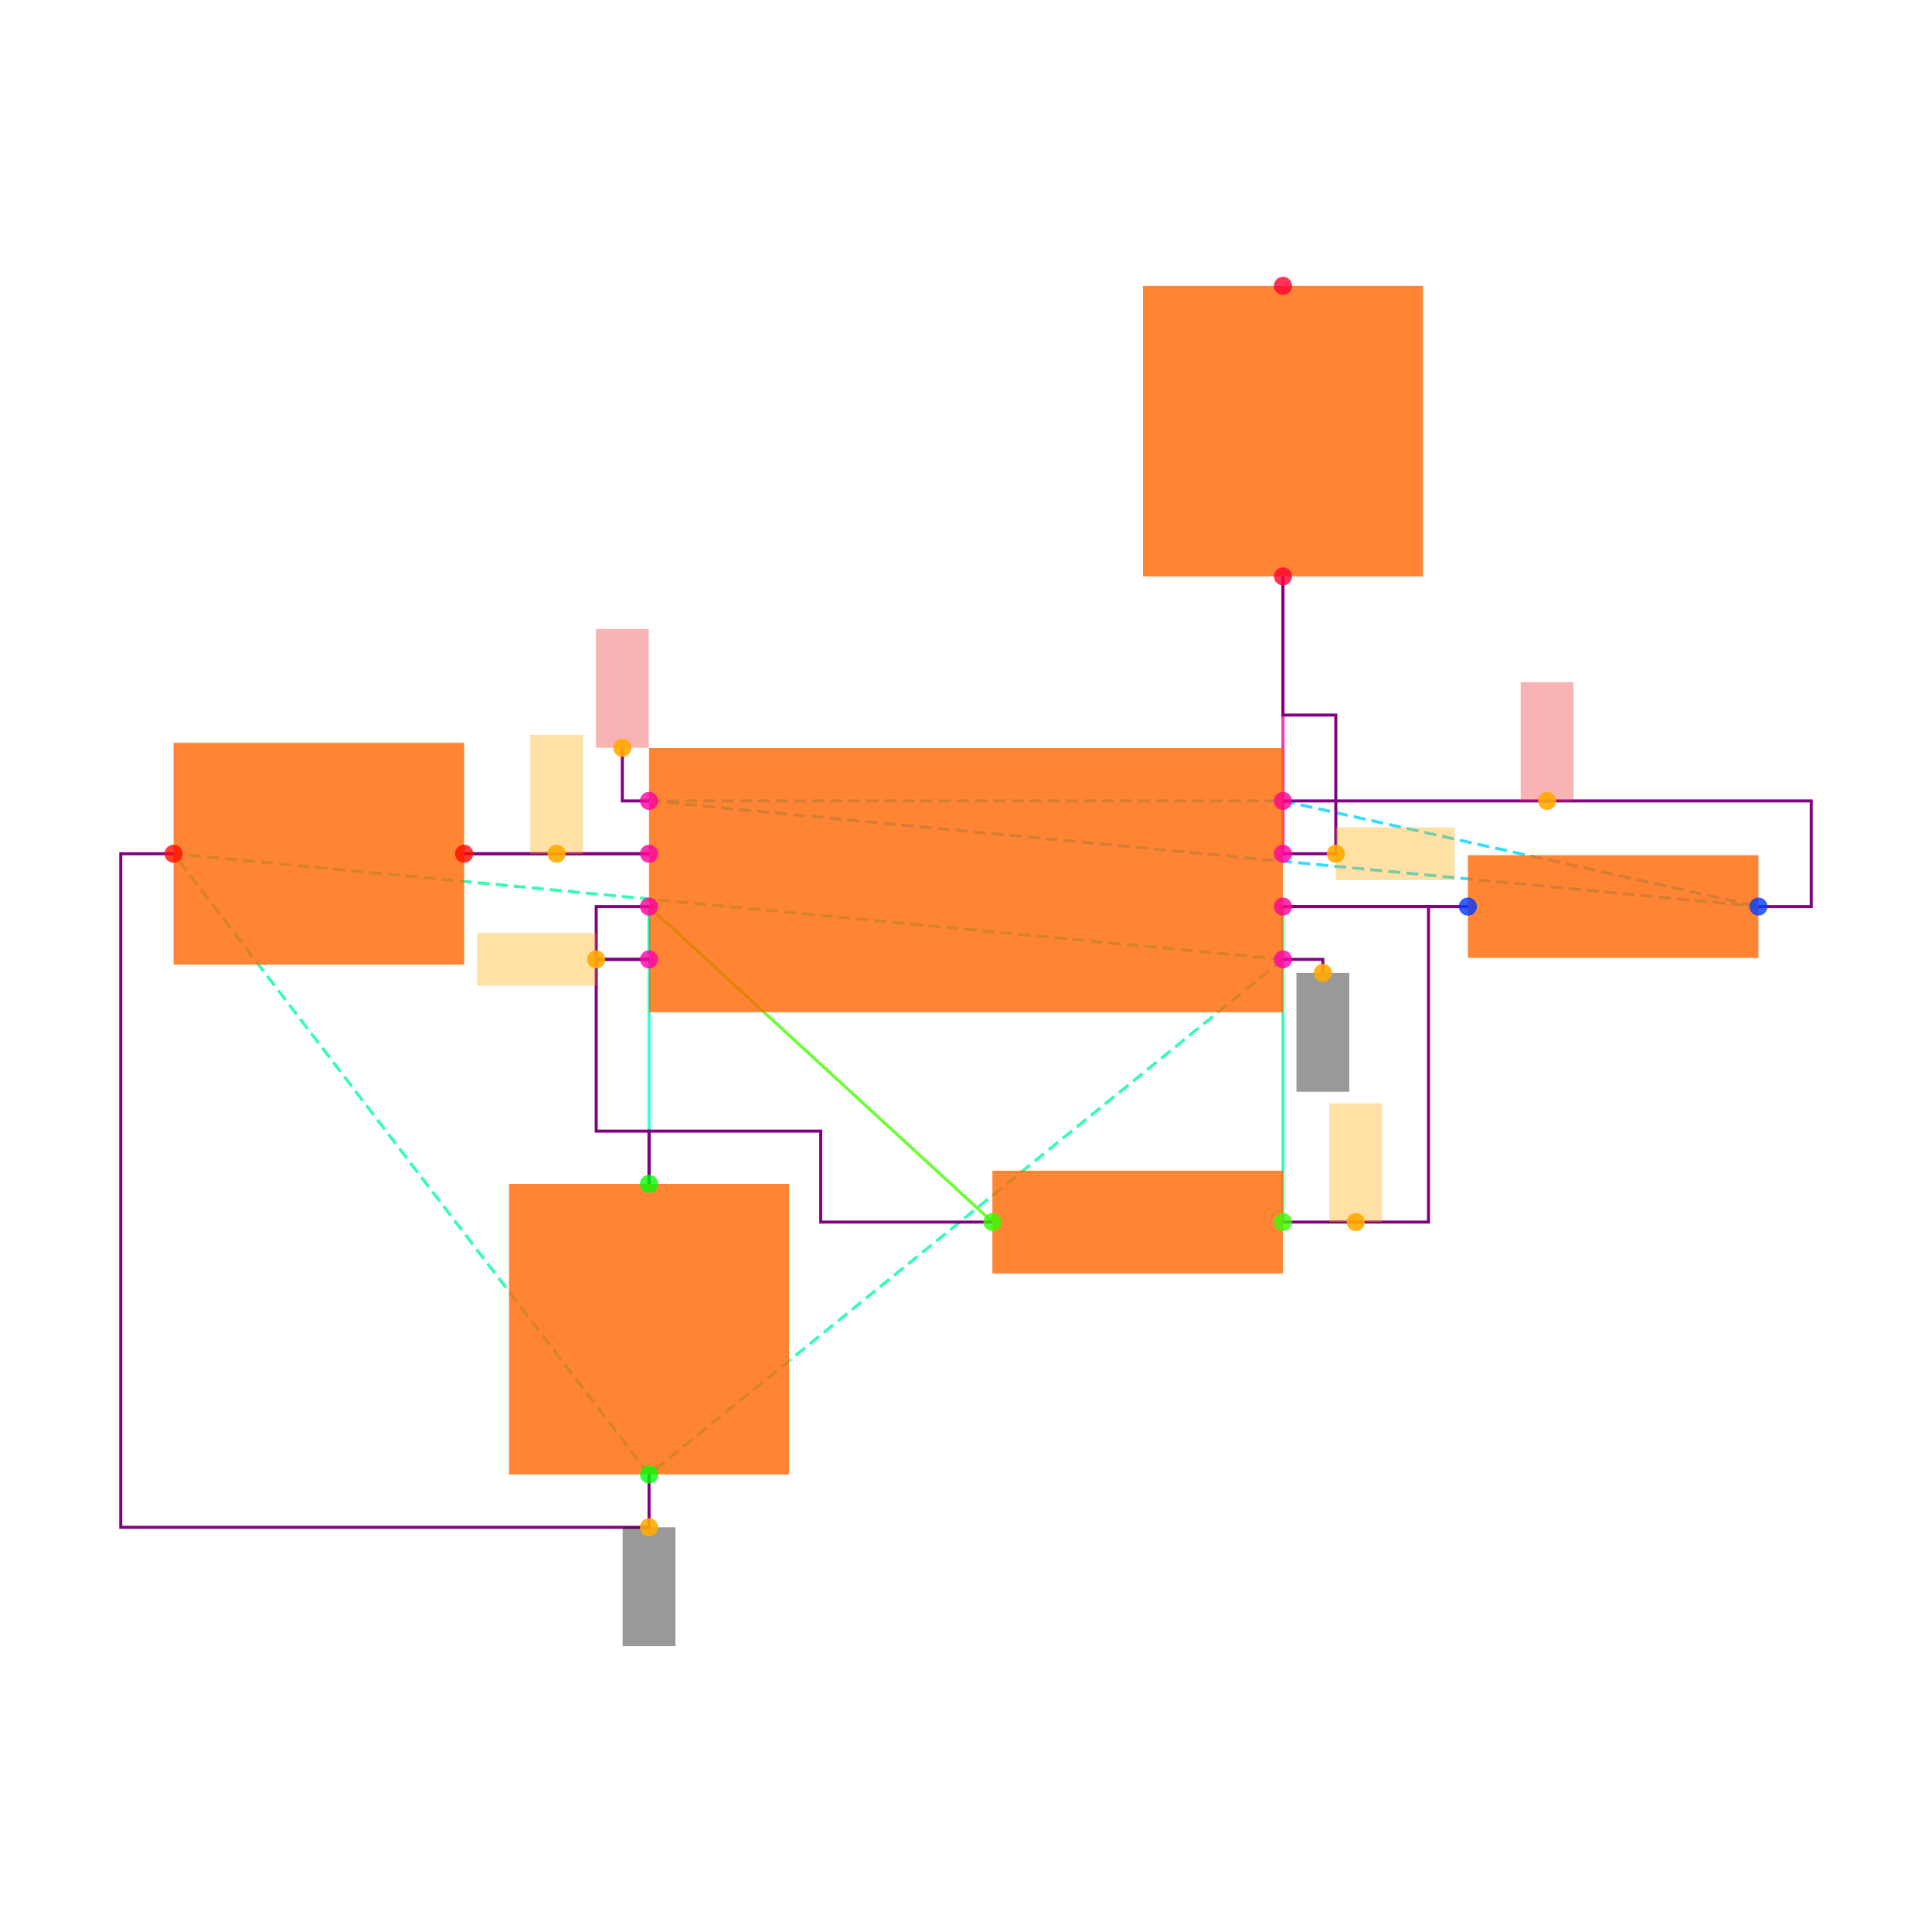
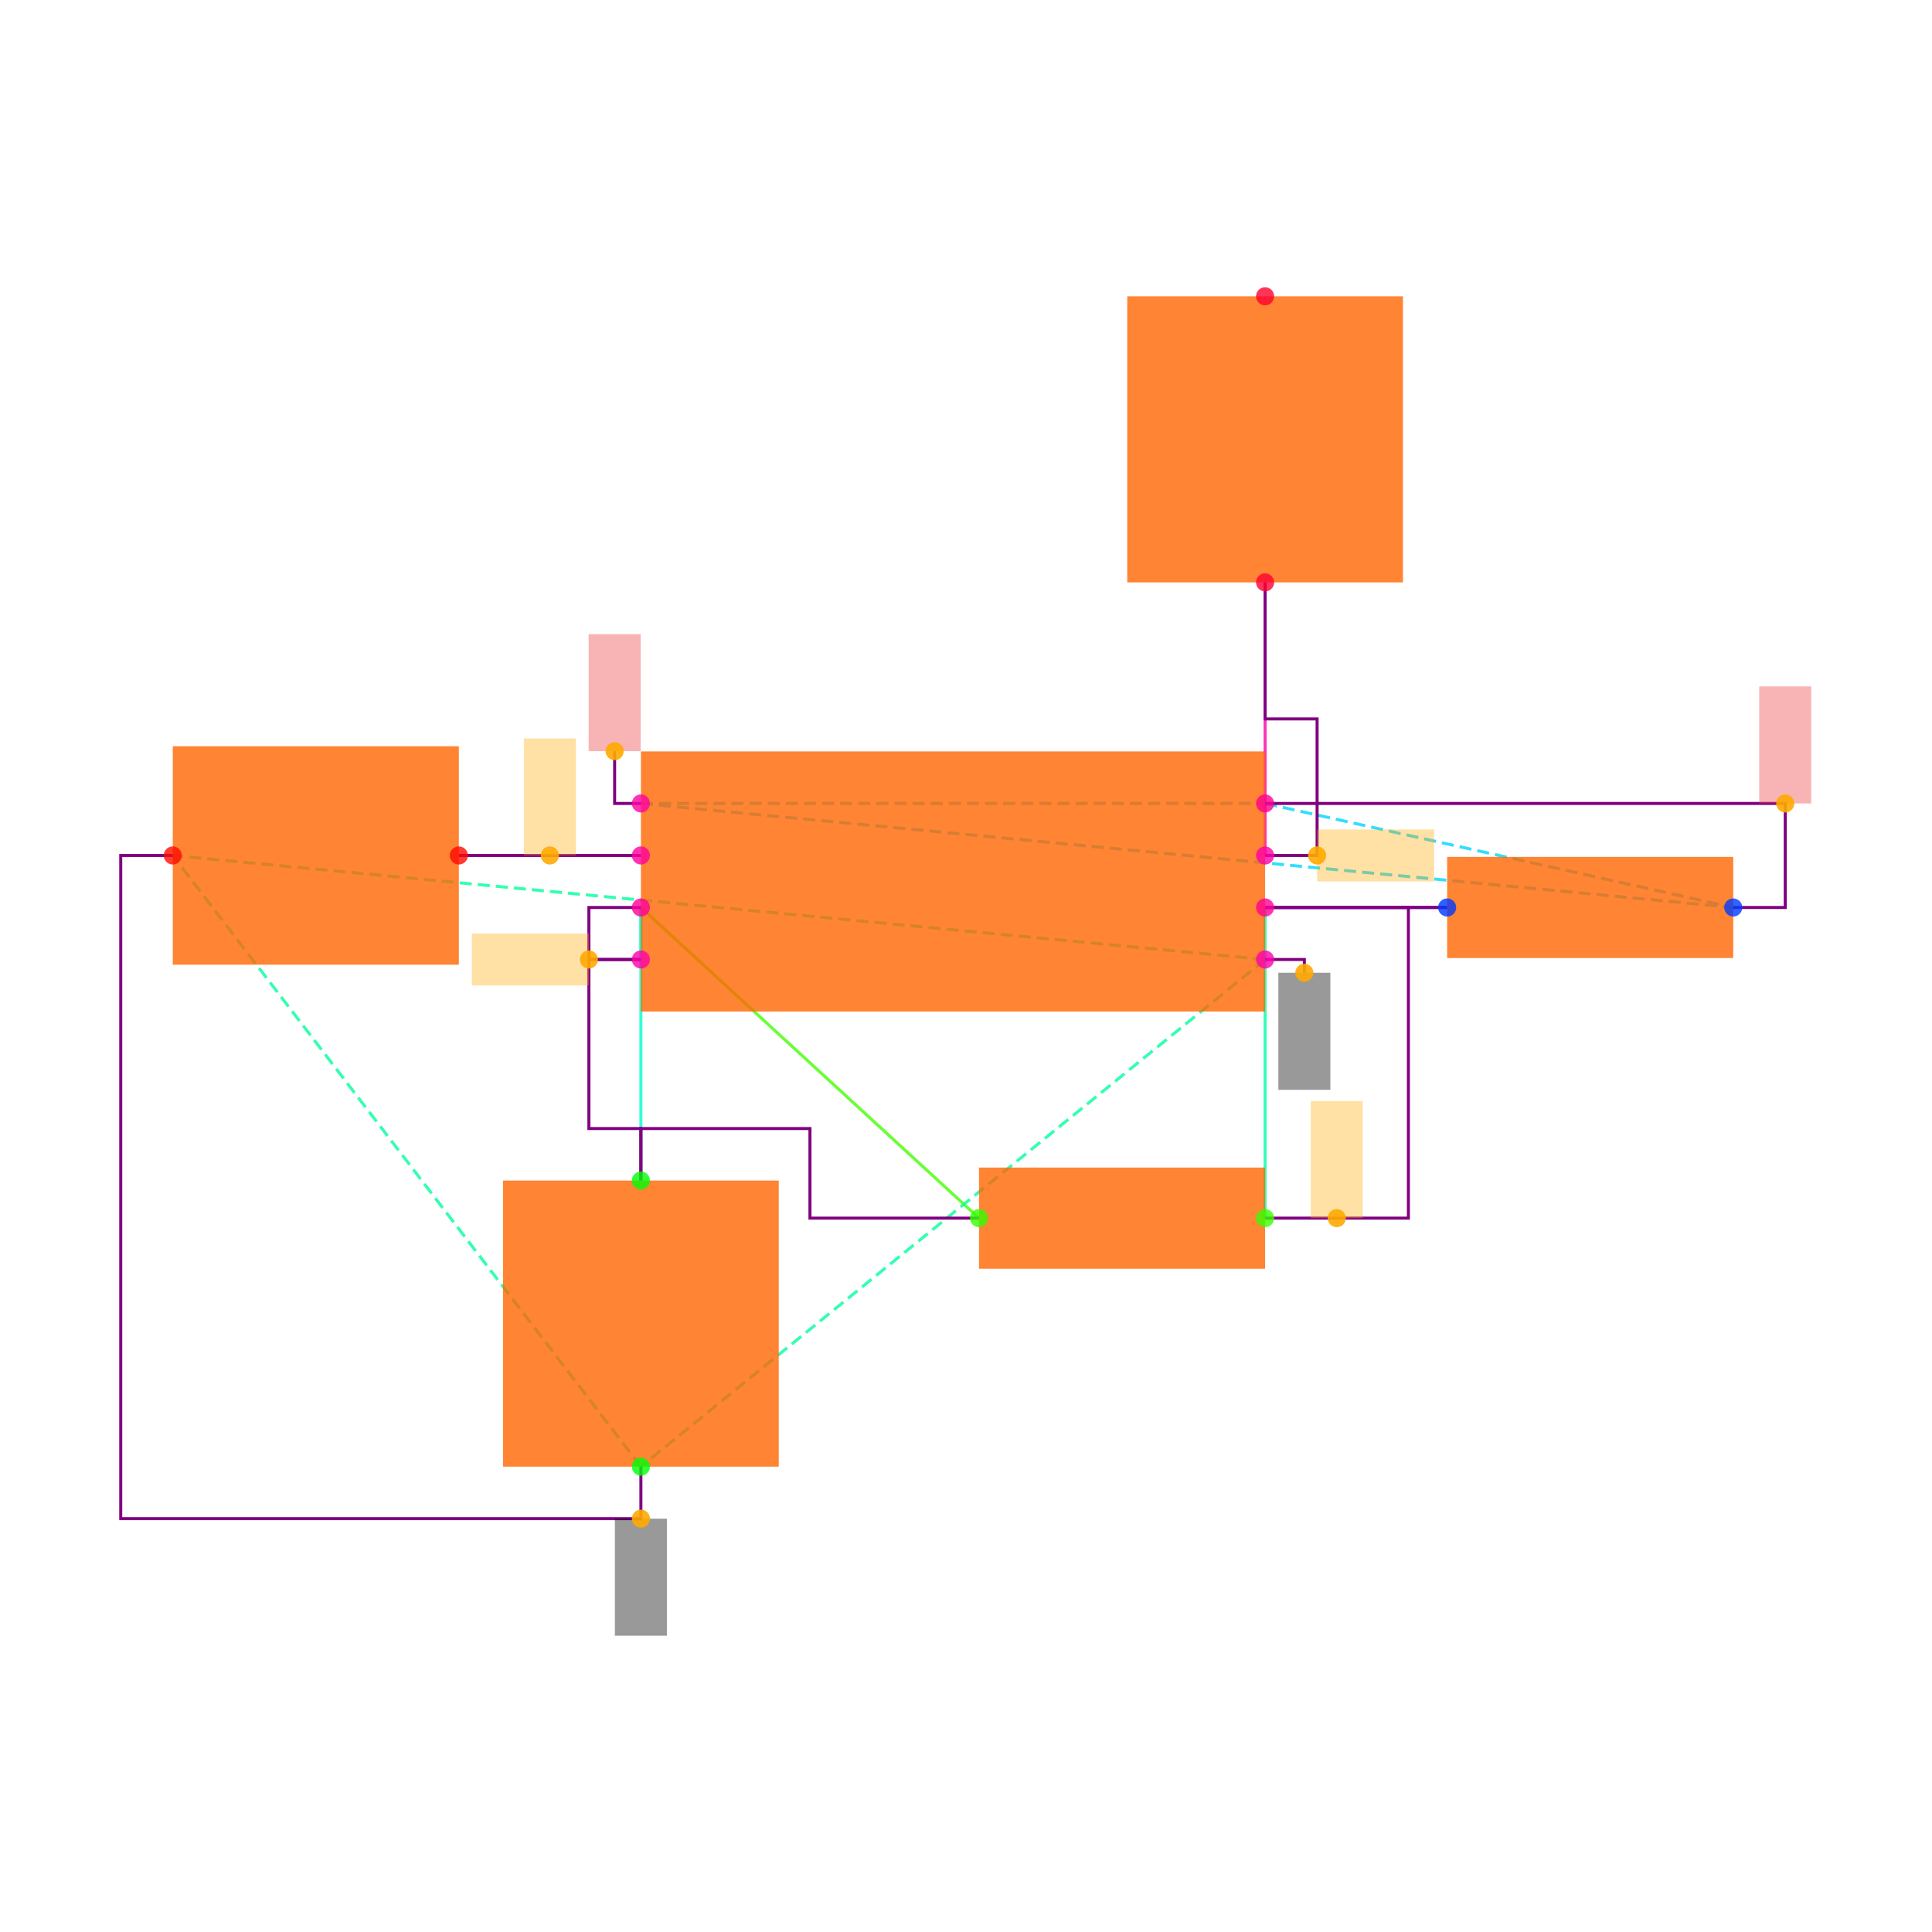
<svg xmlns="http://www.w3.org/2000/svg" width="640" height="640" viewBox="0 0 640 640">
  <rect width="100%" height="100%" fill="white" />
  <g>
-     <polyline data-points="-1.2000000000000002,0.10000000000000003 -1.9000000000000004,0.10000000000000002" data-type="line" data-label="" points="215,282.812 153.75,282.812" fill="none" stroke="hsl(296, 100%, 50%, 0.8)" stroke-width="1px" />
-   </g>
-   <g>
-     <polyline data-points="-1.2000000000000002,-0.09999999999999998 -1.2000000000000002,-0.30000000000000004" data-type="line" data-label="" points="215,300.312 215,317.812" fill="none" stroke="hsl(168, 100%, 50%, 0.8)" stroke-width="1px" />
-   </g>
-   <g>
-     <polyline data-points="1.9000000000000004,-0.10000000000000002 1.2000000000000002,-0.10000000000000003" data-type="line" data-label="" points="486.25,300.312 425,300.312" fill="none" stroke="hsl(248, 100%, 50%, 0.8)" stroke-width="1px" />
-   </g>
-   <g>
-     <polyline data-points="1.2000000000000002,-0.10000000000000003 1.2000000000000002,-1.2944553500000002" data-type="line" data-label="" points="425,300.312 425,404.827" fill="none" stroke="hsl(160, 100%, 50%, 0.8)" stroke-width="1px" />
-   </g>
-   <g>
-     <polyline data-points="0.10000000000000009,-1.2944553500000002 -1.2000000000000002,-0.09999999999999998" data-type="line" data-label="" points="328.75,404.827 215,300.312" fill="none" stroke="hsl(104, 100%, 50%, 0.8)" stroke-width="1px" />
-   </g>
-   <g>
-     <polyline data-points="-1.2000000000000002,-0.09999999999999998 -1.2000000000000002,-1.1500000000000001" data-type="line" data-label="" points="215,300.312 215,392.188" fill="none" stroke="hsl(168, 100%, 50%, 0.8)" stroke-width="1px" />
-   </g>
-   <g>
-     <polyline data-points="1.2000000000000002,0.09999999999999998 1.2000000000000002,1.1500000000000001" data-type="line" data-label="" points="425,282.812 425,190.938" fill="none" stroke="hsl(320, 100%, 50%, 0.8)" stroke-width="1px" />
-   </g>
-   <g>
-     <polyline data-points="1.2000000000000002,-0.30000000000000004 -1.2000000000000002,-2.25" data-type="line" data-label="" points="425,317.812 215,488.438" fill="none" stroke="hsl(157, 100%, 50%, 0.8)" stroke-width="1px" stroke-dasharray="4 2" />
-   </g>
-   <g>
-     <polyline data-points="1.2000000000000002,-0.30000000000000004 -3,0.10000000000000016" data-type="line" data-label="" points="425,317.812 57.5,282.812" fill="none" stroke="hsl(157, 100%, 50%, 0.8)" stroke-width="1px" stroke-dasharray="4 2" />
-   </g>
-   <g>
-     <polyline data-points="-1.2000000000000002,-2.25 -3,0.10000000000000016" data-type="line" data-label="" points="215,488.438 57.5,282.812" fill="none" stroke="hsl(157, 100%, 50%, 0.8)" stroke-width="1px" stroke-dasharray="4 2" />
-   </g>
-   <g>
-     <polyline data-points="-1.2000000000000002,0.30000000000000004 1.2000000000000002,0.30000000000000004" data-type="line" data-label="" points="215,265.312 425,265.312" fill="none" stroke="hsl(190, 100%, 50%, 0.8)" stroke-width="1px" stroke-dasharray="4 2" />
-   </g>
-   <g>
-     <polyline data-points="-1.2000000000000002,0.30000000000000004 3,-0.10000000000000016" data-type="line" data-label="" points="215,265.312 582.5,300.312" fill="none" stroke="hsl(190, 100%, 50%, 0.8)" stroke-width="1px" stroke-dasharray="4 2" />
-   </g>
-   <g>
-     <polyline data-points="1.2000000000000002,0.30000000000000004 3,-0.10000000000000016" data-type="line" data-label="" points="425,265.312 582.5,300.312" fill="none" stroke="hsl(190, 100%, 50%, 0.8)" stroke-width="1px" stroke-dasharray="4 2" />
-   </g>
-   <g>
-     <polyline data-points="-1.2000000000000002,0.10000000000000003 -1.9000000000000004,0.10000000000000002" data-type="line" data-label="" points="215,282.812 153.75,282.812" fill="none" stroke="purple" stroke-width="1px" />
-   </g>
-   <g>
-     <polyline data-points="-1.2000000000000002,-0.30000000000000004 -1.4000000000000001,-0.30000000000000004 -1.4000000000000001,-0.9500000000000002 -1.2000000000000002,-0.9500000000000002 -1.2000000000000002,-1.1500000000000001" data-type="line" data-label="" points="215,317.812 197.5,317.812 197.5,374.688 215,374.688 215,392.188" fill="none" stroke="purple" stroke-width="1px" />
-   </g>
-   <g>
-     <polyline data-points="-1.2000000000000002,-0.09999999999999998 -1.4000000000000001,-0.09999999999999998 -1.4000000000000001,-0.30000000000000004 -1.2000000000000002,-0.30000000000000004" data-type="line" data-label="" points="215,300.312 197.5,300.312 197.5,317.812 215,317.812" fill="none" stroke="purple" stroke-width="1px" />
-   </g>
-   <g>
-     <polyline data-points="0.09999999999999987,-1.2944553500000002 -0.55,-1.2944553500000002 -0.55,-0.9500000000000002 -1.2000000000000002,-0.9500000000000002 -1.2000000000000002,-1.1500000000000001" data-type="line" data-label="" points="328.75,404.827 271.875,404.827 271.875,374.688 215,374.688 215,392.188" fill="none" stroke="purple" stroke-width="1px" />
-   </g>
-   <g>
-     <polyline data-points="1.2000000000000002,-0.10000000000000003 1.9000000000000004,-0.10000000000000002" data-type="line" data-label="" points="425,300.312 486.25,300.312" fill="none" stroke="purple" stroke-width="1px" />
-   </g>
-   <g>
-     <polyline data-points="1.2000000000000002,0.09999999999999998 1.4000000000000001,0.09999999999999998 1.4000000000000001,0.625 1.2000000000000002,0.625 1.2000000000000002,1.1500000000000001" data-type="line" data-label="" points="425,282.812 442.5,282.812 442.5,236.875 425,236.875 425,190.938" fill="none" stroke="purple" stroke-width="1px" />
-   </g>
-   <g>
-     <polyline data-points="1.2000000000000002,0.30000000000000004 3.2,0.30000000000000004 3.2,-0.10000000000000016 3,-0.10000000000000016" data-type="line" data-label="" points="425,265.312 600,265.312 600,300.312 582.5,300.312" fill="none" stroke="purple" stroke-width="1px" />
-   </g>
-   <g>
-     <polyline data-points="-1.2000000000000002,-2.25 -1.2000000000000002,-2.45 -3.2,-2.45 -3.2,0.10000000000000016 -3,0.10000000000000016" data-type="line" data-label="" points="215,488.438 215,505.938 40,505.938 40,282.812 57.5,282.812" fill="none" stroke="purple" stroke-width="1px" />
-   </g>
-   <g>
-     <polyline data-points="1.2000000000000002,-1.2944553500000002 1.7510000000000003,-1.2944553500000002 1.7510000000000003,-0.10000000000000003 1.2000000000000002,-0.10000000000000003" data-type="line" data-label="" points="425,404.827 473.213,404.827 473.213,300.312 425,300.312" fill="none" stroke="purple" stroke-width="1px" />
-   </g>
-   <g>
-     <polyline data-points="1.2000000000000002,-0.30000000000000004 1.3510000000000002,-0.30000000000000004 1.3510000000000002,-0.35100000000000003" data-type="line" data-label="" points="425,317.812 438.213,317.812 438.213,322.275" fill="none" stroke="purple" stroke-width="1px" />
-   </g>
-   <g>
-     <polyline data-points="-1.2000000000000002,0.30000000000000004 -1.3010000000000002,0.30000000000000004 -1.3010000000000002,0.5010000000000001" data-type="line" data-label="" points="215,265.312 206.162,265.312 206.162,247.725" fill="none" stroke="purple" stroke-width="1px" />
-   </g>
-   <g>
-     <rect data-type="rect" data-label="schematic_component_0" data-x="0" data-y="0" x="215" y="247.812" width="210" height="87.5" fill="hsl(24, 100%, 50%, 0.8)" stroke="black" stroke-width="0.011" />
-   </g>
-   <g>
-     <rect data-type="rect" data-label="schematic_component_1" data-x="2.45" data-y="-0.10000000000000009" x="486.25" y="283.298" width="96.25" height="34.03" fill="hsl(24, 100%, 50%, 0.8)" stroke="black" stroke-width="0.011" />
-   </g>
-   <g>
-     <rect data-type="rect" data-label="schematic_component_2" data-x="0.6500000000000001" data-y="-1.2944553500000002" x="328.75" y="387.813" width="96.25" height="34.03" fill="hsl(24, 100%, 50%, 0.8)" stroke="black" stroke-width="0.011" />
-   </g>
-   <g>
-     <rect data-type="rect" data-label="schematic_component_3" data-x="-1.2000000000000002" data-y="-1.7000000000000002" x="168.625" y="392.188" width="92.75" height="96.25" fill="hsl(24, 100%, 50%, 0.8)" stroke="black" stroke-width="0.011" />
-   </g>
-   <g>
-     <rect data-type="rect" data-label="schematic_component_4" data-x="-2.45" data-y="0.10000000000000009" x="57.5" y="246.062" width="96.25" height="73.5" fill="hsl(24, 100%, 50%, 0.8)" stroke="black" stroke-width="0.011" />
-   </g>
-   <g>
-     <rect data-type="rect" data-label="schematic_component_5" data-x="1.2000000000000002" data-y="1.7000000000000002" x="378.625" y="94.687" width="92.75" height="96.25" fill="hsl(24, 100%, 50%, 0.8)" stroke="black" stroke-width="0.011" />
-   </g>
-   <g>
-     <rect data-type="rect" data-label="netId: GND globalConnNetId: connectivity_net4" data-x="1.3510000000000002" data-y="-0.5760000000000001" x="429.462" y="322.275" width="17.5" height="39.375" fill="#00000066" stroke="#000000" stroke-width="0.011" />
-   </g>
-   <g>
-     <rect data-type="rect" data-label="netId: GND globalConnNetId: connectivity_net4" data-x="-1.2000000000000002" data-y="-2.6750000000000003" x="206.25" y="505.938" width="17.5" height="39.375" fill="#00000066" stroke="#000000" stroke-width="0.011" />
-   </g>
-   <g>
-     <rect data-type="rect" data-label="netId: U1.THRES to U1.TRIG globalConnNetId: connectivity_net1" data-x="-1.6250000000000002" data-y="-0.30000000000000004" x="158.125" y="309.062" width="39.375" height="17.5" fill="hsl(40, 100%, 50%, 0.35)" stroke="black" stroke-width="0.011" />
-   </g>
-   <g>
-     <rect data-type="rect" data-label="netId: U1.OUT to R3.pin1 globalConnNetId: connectivity_net3" data-x="1.6250000000000002" data-y="0.09999999999999998" x="442.5" y="274.062" width="39.375" height="17.5" fill="hsl(40, 100%, 50%, 0.35)" stroke="black" stroke-width="0.011" />
-   </g>
-   <g>
-     <rect data-type="rect" data-label="netId: VCC globalConnNetId: connectivity_net5" data-x="-1.3010000000000002" data-y="0.7260000000000001" x="197.412" y="208.35" width="17.5" height="39.375" fill="#ef444466" stroke="#ef4444" stroke-width="0.011" />
-   </g>
-   <g>
-     <rect data-type="rect" data-label="netId: VCC globalConnNetId: connectivity_net5" data-x="2.2" data-y="0.525" x="503.75" y="225.938" width="17.5" height="39.375" fill="#ef444466" stroke="#ef4444" stroke-width="0.011" />
-   </g>
-   <g>
-     <rect data-type="rect" data-label="netId: U1.CTRL to C2.pin1 globalConnNetId: connectivity_net0" data-x="-1.5500000000000003" data-y="0.32500000000000007" x="175.625" y="243.438" width="17.5" height="39.375" fill="hsl(40, 100%, 50%, 0.35)" stroke="black" stroke-width="0.011" />
-   </g>
-   <g>
-     <rect data-type="rect" data-label="netId: U1.DISCH to R2.pin1 globalConnNetId: connectivity_net2" data-x="1.4755000000000003" data-y="-1.0694553500000001" x="440.356" y="365.452" width="17.5" height="39.375" fill="hsl(40, 100%, 50%, 0.35)" stroke="black" stroke-width="0.011" />
-   </g>
-   <g>
-     <circle data-type="point" data-label="U1.1 x+" data-x="1.2000000000000002" data-y="-0.30000000000000004" cx="425" cy="317.812" r="3" fill="hsl(319, 100%, 50%, 0.8)" />
-   </g>
-   <g>
-     <circle data-type="point" data-label="U1.2 x-" data-x="-1.2000000000000002" data-y="-0.30000000000000004" cx="215" cy="317.812" r="3" fill="hsl(320, 100%, 50%, 0.8)" />
-   </g>
-   <g>
-     <circle data-type="point" data-label="U1.3 x+" data-x="1.2000000000000002" data-y="0.09999999999999998" cx="425" cy="282.812" r="3" fill="hsl(321, 100%, 50%, 0.8)" />
-   </g>
-   <g>
-     <circle data-type="point" data-label="U1.4 x-" data-x="-1.2000000000000002" data-y="0.30000000000000004" cx="215" cy="265.312" r="3" fill="hsl(322, 100%, 50%, 0.8)" />
-   </g>
-   <g>
-     <circle data-type="point" data-label="U1.5 x-" data-x="-1.2000000000000002" data-y="0.10000000000000003" cx="215" cy="282.812" r="3" fill="hsl(323, 100%, 50%, 0.8)" />
-   </g>
-   <g>
-     <circle data-type="point" data-label="U1.6 x-" data-x="-1.2000000000000002" data-y="-0.09999999999999998" cx="215" cy="300.312" r="3" fill="hsl(324, 100%, 50%, 0.8)" />
-   </g>
-   <g>
-     <circle data-type="point" data-label="U1.7 x+" data-x="1.2000000000000002" data-y="-0.10000000000000003" cx="425" cy="300.312" r="3" fill="hsl(325, 100%, 50%, 0.8)" />
-   </g>
-   <g>
-     <circle data-type="point" data-label="U1.8 x+" data-x="1.2000000000000002" data-y="0.30000000000000004" cx="425" cy="265.312" r="3" fill="hsl(326, 100%, 50%, 0.8)" />
-   </g>
-   <g>
-     <circle data-type="point" data-label="R1.1 x+" data-x="3" data-y="-0.10000000000000016" cx="582.5" cy="300.312" r="3" fill="hsl(226, 100%, 50%, 0.8)" />
-   </g>
-   <g>
-     <circle data-type="point" data-label="R1.2 x-" data-x="1.9000000000000004" data-y="-0.10000000000000002" cx="486.25" cy="300.312" r="3" fill="hsl(227, 100%, 50%, 0.8)" />
-   </g>
-   <g>
-     <circle data-type="point" data-label="R2.1 x+" data-x="1.2000000000000002" data-y="-1.2944553500000002" cx="425" cy="404.827" r="3" fill="hsl(107, 100%, 50%, 0.8)" />
-   </g>
-   <g>
-     <circle data-type="point" data-label="R2.2 x-" data-x="0.10000000000000009" data-y="-1.2944553500000002" cx="328.75" cy="404.827" r="3" fill="hsl(108, 100%, 50%, 0.8)" />
-   </g>
-   <g>
-     <circle data-type="point" data-label="C1.1 y+" data-x="-1.2000000000000002" data-y="-1.1500000000000001" cx="215" cy="392.188" r="3" fill="hsl(121, 100%, 50%, 0.8)" />
-   </g>
-   <g>
-     <circle data-type="point" data-label="C1.2 y-" data-x="-1.2000000000000002" data-y="-2.25" cx="215" cy="488.438" r="3" fill="hsl(122, 100%, 50%, 0.8)" />
-   </g>
-   <g>
-     <circle data-type="point" data-label="C2.1 x+" data-x="-1.9000000000000004" data-y="0.10000000000000002" cx="153.75" cy="282.812" r="3" fill="hsl(2, 100%, 50%, 0.8)" />
-   </g>
-   <g>
-     <circle data-type="point" data-label="C2.2 x-" data-x="-3" data-y="0.10000000000000016" cx="57.5" cy="282.812" r="3" fill="hsl(3, 100%, 50%, 0.8)" />
-   </g>
-   <g>
-     <circle data-type="point" data-label="R3.1 y-" data-x="1.2000000000000002" data-y="1.1500000000000001" cx="425" cy="190.938" r="3" fill="hsl(348, 100%, 50%, 0.8)" />
-   </g>
-   <g>
-     <circle data-type="point" data-label="R3.2 y+" data-x="1.2000000000000002" data-y="2.25" cx="425" cy="94.688" r="3" fill="hsl(349, 100%, 50%, 0.8)" />
-   </g>
-   <g>
-     <circle data-type="point" data-label="anchorPoint orientation: y-" data-x="1.3510000000000002" data-y="-0.35100000000000003" cx="438.213" cy="322.275" r="3" fill="hsl(40, 100%, 50%, 0.9)" />
-   </g>
-   <g>
-     <circle data-type="point" data-label="anchorPoint orientation: y-" data-x="-1.2000000000000002" data-y="-2.45" cx="215" cy="505.938" r="3" fill="hsl(40, 100%, 50%, 0.9)" />
-   </g>
-   <g>
-     <circle data-type="point" data-label="anchorPoint orientation: x-" data-x="-1.4000000000000001" data-y="-0.30000000000000004" cx="197.5" cy="317.812" r="3" fill="hsl(40, 100%, 50%, 0.9)" />
-   </g>
-   <g>
-     <circle data-type="point" data-label="anchorPoint orientation: x+" data-x="1.4000000000000001" data-y="0.09999999999999998" cx="442.5" cy="282.812" r="3" fill="hsl(40, 100%, 50%, 0.9)" />
-   </g>
-   <g>
-     <circle data-type="point" data-label="anchorPoint orientation: y+" data-x="-1.3010000000000002" data-y="0.5010000000000001" cx="206.162" cy="247.725" r="3" fill="hsl(40, 100%, 50%, 0.9)" />
-   </g>
-   <g>
-     <circle data-type="point" data-label="anchorPoint orientation: y+" data-x="2.2" data-y="0.30000000000000004" cx="512.5" cy="265.312" r="3" fill="hsl(40, 100%, 50%, 0.9)" />
-   </g>
-   <g>
-     <circle data-type="point" data-label="anchorPoint orientation: y+" data-x="-1.5500000000000003" data-y="0.10000000000000003" cx="184.375" cy="282.812" r="3" fill="hsl(40, 100%, 50%, 0.9)" />
-   </g>
-   <g>
-     <circle data-type="point" data-label="anchorPoint orientation: y+" data-x="1.4755000000000003" data-y="-1.2944553500000002" cx="449.106" cy="404.827" r="3" fill="hsl(40, 100%, 50%, 0.9)" />
+     <polyline data-points="-1.2000000000000002,0.10000000000000003 -1.9000000000000004,0.10000000000000002" data-type="line" data-label="" points="212.308,283.385 152,283.385" fill="none" stroke="hsl(296, 100%, 50%, 0.8)" stroke-width="1px" />
+   </g>
+   <g>
+     <polyline data-points="-1.2000000000000002,-0.09999999999999998 -1.2000000000000002,-0.30000000000000004" data-type="line" data-label="" points="212.308,300.615 212.308,317.846" fill="none" stroke="hsl(168, 100%, 50%, 0.8)" stroke-width="1px" />
+   </g>
+   <g>
+     <polyline data-points="1.9000000000000004,-0.10000000000000002 1.2000000000000002,-0.10000000000000003" data-type="line" data-label="" points="479.385,300.615 419.077,300.615" fill="none" stroke="hsl(248, 100%, 50%, 0.8)" stroke-width="1px" />
+   </g>
+   <g>
+     <polyline data-points="1.2000000000000002,-0.10000000000000003 1.2000000000000002,-1.2944553500000002" data-type="line" data-label="" points="419.077,300.615 419.077,403.522" fill="none" stroke="hsl(160, 100%, 50%, 0.8)" stroke-width="1px" />
+   </g>
+   <g>
+     <polyline data-points="0.10000000000000009,-1.2944553500000002 -1.2000000000000002,-0.09999999999999998" data-type="line" data-label="" points="324.308,403.522 212.308,300.615" fill="none" stroke="hsl(104, 100%, 50%, 0.8)" stroke-width="1px" />
+   </g>
+   <g>
+     <polyline data-points="-1.2000000000000002,-0.09999999999999998 -1.2000000000000002,-1.1500000000000001" data-type="line" data-label="" points="212.308,300.615 212.308,391.077" fill="none" stroke="hsl(168, 100%, 50%, 0.8)" stroke-width="1px" />
+   </g>
+   <g>
+     <polyline data-points="1.2000000000000002,0.09999999999999998 1.2000000000000002,1.1500000000000001" data-type="line" data-label="" points="419.077,283.385 419.077,192.923" fill="none" stroke="hsl(320, 100%, 50%, 0.8)" stroke-width="1px" />
+   </g>
+   <g>
+     <polyline data-points="1.2000000000000002,-0.30000000000000004 -1.2000000000000002,-2.25" data-type="line" data-label="" points="419.077,317.846 212.308,485.846" fill="none" stroke="hsl(157, 100%, 50%, 0.8)" stroke-width="1px" stroke-dasharray="4 2" />
+   </g>
+   <g>
+     <polyline data-points="1.2000000000000002,-0.30000000000000004 -3,0.10000000000000016" data-type="line" data-label="" points="419.077,317.846 57.231,283.385" fill="none" stroke="hsl(157, 100%, 50%, 0.8)" stroke-width="1px" stroke-dasharray="4 2" />
+   </g>
+   <g>
+     <polyline data-points="-1.2000000000000002,-2.25 -3,0.10000000000000016" data-type="line" data-label="" points="212.308,485.846 57.231,283.385" fill="none" stroke="hsl(157, 100%, 50%, 0.8)" stroke-width="1px" stroke-dasharray="4 2" />
+   </g>
+   <g>
+     <polyline data-points="-1.2000000000000002,0.30000000000000004 1.2000000000000002,0.30000000000000004" data-type="line" data-label="" points="212.308,266.154 419.077,266.154" fill="none" stroke="hsl(190, 100%, 50%, 0.8)" stroke-width="1px" stroke-dasharray="4 2" />
+   </g>
+   <g>
+     <polyline data-points="-1.2000000000000002,0.30000000000000004 3,-0.10000000000000016" data-type="line" data-label="" points="212.308,266.154 574.154,300.615" fill="none" stroke="hsl(190, 100%, 50%, 0.8)" stroke-width="1px" stroke-dasharray="4 2" />
+   </g>
+   <g>
+     <polyline data-points="1.2000000000000002,0.30000000000000004 3,-0.10000000000000016" data-type="line" data-label="" points="419.077,266.154 574.154,300.615" fill="none" stroke="hsl(190, 100%, 50%, 0.8)" stroke-width="1px" stroke-dasharray="4 2" />
+   </g>
+   <g>
+     <polyline data-points="-1.2000000000000002,0.10000000000000003 -1.9000000000000004,0.10000000000000002" data-type="line" data-label="" points="212.308,283.385 152,283.385" fill="none" stroke="purple" stroke-width="1px" />
+   </g>
+   <g>
+     <polyline data-points="-1.2000000000000002,-0.30000000000000004 -1.4000000000000001,-0.30000000000000004 -1.4000000000000001,-0.9500000000000002 -1.2000000000000002,-0.9500000000000002 -1.2000000000000002,-1.1500000000000001" data-type="line" data-label="" points="212.308,317.846 195.077,317.846 195.077,373.846 212.308,373.846 212.308,391.077" fill="none" stroke="purple" stroke-width="1px" />
+   </g>
+   <g>
+     <polyline data-points="-1.2000000000000002,-0.09999999999999998 -1.4000000000000001,-0.09999999999999998 -1.4000000000000001,-0.30000000000000004 -1.2000000000000002,-0.30000000000000004" data-type="line" data-label="" points="212.308,300.615 195.077,300.615 195.077,317.846 212.308,317.846" fill="none" stroke="purple" stroke-width="1px" />
+   </g>
+   <g>
+     <polyline data-points="0.09999999999999987,-1.2944553500000002 -0.55,-1.2944553500000002 -0.55,-0.9500000000000002 -1.2000000000000002,-0.9500000000000002 -1.2000000000000002,-1.1500000000000001" data-type="line" data-label="" points="324.308,403.522 268.308,403.522 268.308,373.846 212.308,373.846 212.308,391.077" fill="none" stroke="purple" stroke-width="1px" />
+   </g>
+   <g>
+     <polyline data-points="1.2000000000000002,-0.10000000000000003 1.9000000000000004,-0.10000000000000002" data-type="line" data-label="" points="419.077,300.615 479.385,300.615" fill="none" stroke="purple" stroke-width="1px" />
+   </g>
+   <g>
+     <polyline data-points="1.2000000000000002,0.09999999999999998 1.4000000000000001,0.09999999999999998 1.4000000000000001,0.625 1.2000000000000002,0.625 1.2000000000000002,1.1500000000000001" data-type="line" data-label="" points="419.077,283.385 436.308,283.385 436.308,238.154 419.077,238.154 419.077,192.923" fill="none" stroke="purple" stroke-width="1px" />
+   </g>
+   <g>
+     <polyline data-points="1.2000000000000002,0.30000000000000004 3.2,0.30000000000000004 3.2,-0.10000000000000016 3,-0.10000000000000016" data-type="line" data-label="" points="419.077,266.154 591.385,266.154 591.385,300.615 574.154,300.615" fill="none" stroke="purple" stroke-width="1px" />
+   </g>
+   <g>
+     <polyline data-points="-1.2000000000000002,-2.25 -1.2000000000000002,-2.45 -3.2,-2.45 -3.2,0.10000000000000016 -3,0.10000000000000016" data-type="line" data-label="" points="212.308,485.846 212.308,503.077 40,503.077 40,283.385 57.231,283.385" fill="none" stroke="purple" stroke-width="1px" />
+   </g>
+   <g>
+     <polyline data-points="1.2000000000000002,-1.2944553500000002 1.7510000000000003,-1.2944553500000002 1.7510000000000003,-0.10000000000000003 1.2000000000000002,-0.10000000000000003" data-type="line" data-label="" points="419.077,403.522 466.548,403.522 466.548,300.615 419.077,300.615" fill="none" stroke="purple" stroke-width="1px" />
+   </g>
+   <g>
+     <polyline data-points="1.2000000000000002,-0.30000000000000004 1.3510000000000002,-0.30000000000000004 1.3510000000000002,-0.35100000000000003" data-type="line" data-label="" points="419.077,317.846 432.086,317.846 432.086,322.24" fill="none" stroke="purple" stroke-width="1px" />
+   </g>
+   <g>
+     <polyline data-points="-1.2000000000000002,0.30000000000000004 -1.3010000000000002,0.30000000000000004 -1.3010000000000002,0.5010000000000001" data-type="line" data-label="" points="212.308,266.154 203.606,266.154 203.606,248.837" fill="none" stroke="purple" stroke-width="1px" />
+   </g>
+   <g>
+     <rect data-type="rect" data-label="schematic_component_0" data-x="0" data-y="0" x="212.308" y="248.923" width="206.769" height="86.154" fill="hsl(24, 100%, 50%, 0.8)" stroke="black" stroke-width="0.012" />
+   </g>
+   <g>
+     <rect data-type="rect" data-label="schematic_component_1" data-x="2.45" data-y="-0.10000000000000009" x="479.385" y="283.862" width="94.769" height="33.506" fill="hsl(24, 100%, 50%, 0.8)" stroke="black" stroke-width="0.012" />
+   </g>
+   <g>
+     <rect data-type="rect" data-label="schematic_component_2" data-x="0.6500000000000001" data-y="-1.2944553500000002" x="324.308" y="386.769" width="94.769" height="33.506" fill="hsl(24, 100%, 50%, 0.8)" stroke="black" stroke-width="0.012" />
+   </g>
+   <g>
+     <rect data-type="rect" data-label="schematic_component_3" data-x="-1.2000000000000002" data-y="-1.7000000000000002" x="166.646" y="391.077" width="91.323" height="94.769" fill="hsl(24, 100%, 50%, 0.8)" stroke="black" stroke-width="0.012" />
+   </g>
+   <g>
+     <rect data-type="rect" data-label="schematic_component_4" data-x="-2.45" data-y="0.10000000000000009" x="57.231" y="247.2" width="94.769" height="72.369" fill="hsl(24, 100%, 50%, 0.8)" stroke="black" stroke-width="0.012" />
+   </g>
+   <g>
+     <rect data-type="rect" data-label="schematic_component_5" data-x="1.2000000000000002" data-y="1.7000000000000002" x="373.415" y="98.154" width="91.323" height="94.769" fill="hsl(24, 100%, 50%, 0.8)" stroke="black" stroke-width="0.012" />
+   </g>
+   <g>
+     <rect data-type="rect" data-label="netId: GND globalConnNetId: connectivity_net4" data-x="1.3510000000000002" data-y="-0.5760000000000001" x="423.471" y="322.24" width="17.231" height="38.769" fill="#00000066" stroke="#000000" stroke-width="0.012" />
+   </g>
+   <g>
+     <rect data-type="rect" data-label="netId: GND globalConnNetId: connectivity_net4" data-x="-1.2000000000000002" data-y="-2.6750000000000003" x="203.692" y="503.077" width="17.231" height="38.769" fill="#00000066" stroke="#000000" stroke-width="0.012" />
+   </g>
+   <g>
+     <rect data-type="rect" data-label="netId: U1.THRES to U1.TRIG globalConnNetId: connectivity_net1" data-x="-1.6250000000000002" data-y="-0.30000000000000004" x="156.308" y="309.231" width="38.769" height="17.231" fill="hsl(40, 100%, 50%, 0.35)" stroke="black" stroke-width="0.012" />
+   </g>
+   <g>
+     <rect data-type="rect" data-label="netId: U1.OUT to R3.pin1 globalConnNetId: connectivity_net3" data-x="1.6250000000000002" data-y="0.09999999999999998" x="436.308" y="274.769" width="38.769" height="17.231" fill="hsl(40, 100%, 50%, 0.35)" stroke="black" stroke-width="0.012" />
+   </g>
+   <g>
+     <rect data-type="rect" data-label="netId: VCC globalConnNetId: connectivity_net5" data-x="-1.3010000000000002" data-y="0.7260000000000001" x="194.991" y="210.068" width="17.231" height="38.769" fill="#ef444466" stroke="#ef4444" stroke-width="0.012" />
+   </g>
+   <g>
+     <rect data-type="rect" data-label="netId: VCC globalConnNetId: connectivity_net5" data-x="3.2" data-y="0.525" x="582.769" y="227.385" width="17.231" height="38.769" fill="#ef444466" stroke="#ef4444" stroke-width="0.012" />
+   </g>
+   <g>
+     <rect data-type="rect" data-label="netId: U1.CTRL to C2.pin1 globalConnNetId: connectivity_net0" data-x="-1.5500000000000003" data-y="0.32500000000000007" x="173.538" y="244.615" width="17.231" height="38.769" fill="hsl(40, 100%, 50%, 0.35)" stroke="black" stroke-width="0.012" />
+   </g>
+   <g>
+     <rect data-type="rect" data-label="netId: U1.DISCH to R2.pin1 globalConnNetId: connectivity_net2" data-x="1.4755000000000003" data-y="-1.0694553500000001" x="434.197" y="364.753" width="17.231" height="38.769" fill="hsl(40, 100%, 50%, 0.35)" stroke="black" stroke-width="0.012" />
+   </g>
+   <g>
+     <circle data-type="point" data-label="U1.1 x+" data-x="1.2000000000000002" data-y="-0.30000000000000004" cx="419.077" cy="317.846" r="3" fill="hsl(319, 100%, 50%, 0.8)" />
+   </g>
+   <g>
+     <circle data-type="point" data-label="U1.2 x-" data-x="-1.2000000000000002" data-y="-0.30000000000000004" cx="212.308" cy="317.846" r="3" fill="hsl(320, 100%, 50%, 0.8)" />
+   </g>
+   <g>
+     <circle data-type="point" data-label="U1.3 x+" data-x="1.2000000000000002" data-y="0.09999999999999998" cx="419.077" cy="283.385" r="3" fill="hsl(321, 100%, 50%, 0.8)" />
+   </g>
+   <g>
+     <circle data-type="point" data-label="U1.4 x-" data-x="-1.2000000000000002" data-y="0.30000000000000004" cx="212.308" cy="266.154" r="3" fill="hsl(322, 100%, 50%, 0.8)" />
+   </g>
+   <g>
+     <circle data-type="point" data-label="U1.5 x-" data-x="-1.2000000000000002" data-y="0.10000000000000003" cx="212.308" cy="283.385" r="3" fill="hsl(323, 100%, 50%, 0.8)" />
+   </g>
+   <g>
+     <circle data-type="point" data-label="U1.6 x-" data-x="-1.2000000000000002" data-y="-0.09999999999999998" cx="212.308" cy="300.615" r="3" fill="hsl(324, 100%, 50%, 0.8)" />
+   </g>
+   <g>
+     <circle data-type="point" data-label="U1.7 x+" data-x="1.2000000000000002" data-y="-0.10000000000000003" cx="419.077" cy="300.615" r="3" fill="hsl(325, 100%, 50%, 0.8)" />
+   </g>
+   <g>
+     <circle data-type="point" data-label="U1.8 x+" data-x="1.2000000000000002" data-y="0.30000000000000004" cx="419.077" cy="266.154" r="3" fill="hsl(326, 100%, 50%, 0.8)" />
+   </g>
+   <g>
+     <circle data-type="point" data-label="R1.1 x+" data-x="3" data-y="-0.10000000000000016" cx="574.154" cy="300.615" r="3" fill="hsl(226, 100%, 50%, 0.8)" />
+   </g>
+   <g>
+     <circle data-type="point" data-label="R1.2 x-" data-x="1.9000000000000004" data-y="-0.10000000000000002" cx="479.385" cy="300.615" r="3" fill="hsl(227, 100%, 50%, 0.8)" />
+   </g>
+   <g>
+     <circle data-type="point" data-label="R2.1 x+" data-x="1.2000000000000002" data-y="-1.2944553500000002" cx="419.077" cy="403.522" r="3" fill="hsl(107, 100%, 50%, 0.8)" />
+   </g>
+   <g>
+     <circle data-type="point" data-label="R2.2 x-" data-x="0.10000000000000009" data-y="-1.2944553500000002" cx="324.308" cy="403.522" r="3" fill="hsl(108, 100%, 50%, 0.8)" />
+   </g>
+   <g>
+     <circle data-type="point" data-label="C1.1 y+" data-x="-1.2000000000000002" data-y="-1.1500000000000001" cx="212.308" cy="391.077" r="3" fill="hsl(121, 100%, 50%, 0.8)" />
+   </g>
+   <g>
+     <circle data-type="point" data-label="C1.2 y-" data-x="-1.2000000000000002" data-y="-2.25" cx="212.308" cy="485.846" r="3" fill="hsl(122, 100%, 50%, 0.8)" />
+   </g>
+   <g>
+     <circle data-type="point" data-label="C2.1 x+" data-x="-1.9000000000000004" data-y="0.10000000000000002" cx="152" cy="283.385" r="3" fill="hsl(2, 100%, 50%, 0.8)" />
+   </g>
+   <g>
+     <circle data-type="point" data-label="C2.2 x-" data-x="-3" data-y="0.10000000000000016" cx="57.231" cy="283.385" r="3" fill="hsl(3, 100%, 50%, 0.8)" />
+   </g>
+   <g>
+     <circle data-type="point" data-label="R3.1 y-" data-x="1.2000000000000002" data-y="1.1500000000000001" cx="419.077" cy="192.923" r="3" fill="hsl(348, 100%, 50%, 0.8)" />
+   </g>
+   <g>
+     <circle data-type="point" data-label="R3.2 y+" data-x="1.2000000000000002" data-y="2.25" cx="419.077" cy="98.154" r="3" fill="hsl(349, 100%, 50%, 0.8)" />
+   </g>
+   <g>
+     <circle data-type="point" data-label="anchorPoint orientation: y-" data-x="1.3510000000000002" data-y="-0.35100000000000003" cx="432.086" cy="322.24" r="3" fill="hsl(40, 100%, 50%, 0.9)" />
+   </g>
+   <g>
+     <circle data-type="point" data-label="anchorPoint orientation: y-" data-x="-1.2000000000000002" data-y="-2.45" cx="212.308" cy="503.077" r="3" fill="hsl(40, 100%, 50%, 0.9)" />
+   </g>
+   <g>
+     <circle data-type="point" data-label="anchorPoint orientation: x-" data-x="-1.4000000000000001" data-y="-0.30000000000000004" cx="195.077" cy="317.846" r="3" fill="hsl(40, 100%, 50%, 0.9)" />
+   </g>
+   <g>
+     <circle data-type="point" data-label="anchorPoint orientation: x+" data-x="1.4000000000000001" data-y="0.09999999999999998" cx="436.308" cy="283.385" r="3" fill="hsl(40, 100%, 50%, 0.9)" />
+   </g>
+   <g>
+     <circle data-type="point" data-label="anchorPoint orientation: y+" data-x="-1.3010000000000002" data-y="0.5010000000000001" cx="203.606" cy="248.837" r="3" fill="hsl(40, 100%, 50%, 0.9)" />
+   </g>
+   <g>
+     <circle data-type="point" data-label="anchorPoint orientation: y+" data-x="3.2" data-y="0.30000000000000004" cx="591.385" cy="266.154" r="3" fill="hsl(40, 100%, 50%, 0.9)" />
+   </g>
+   <g>
+     <circle data-type="point" data-label="anchorPoint orientation: y+" data-x="-1.5500000000000003" data-y="0.10000000000000003" cx="182.154" cy="283.385" r="3" fill="hsl(40, 100%, 50%, 0.9)" />
+   </g>
+   <g>
+     <circle data-type="point" data-label="anchorPoint orientation: y+" data-x="1.4755000000000003" data-y="-1.2944553500000002" cx="442.812" cy="403.522" r="3" fill="hsl(40, 100%, 50%, 0.9)" />
  </g>
  <g id="crosshair" style="display: none">
    <line id="crosshair-h" y1="0" y2="640" stroke="#666" stroke-width="0.5" />
    <line id="crosshair-v" x1="0" x2="640" stroke="#666" stroke-width="0.5" />
    <text id="coordinates" font-family="monospace" font-size="12" fill="#666" />
  </g>
</svg>
